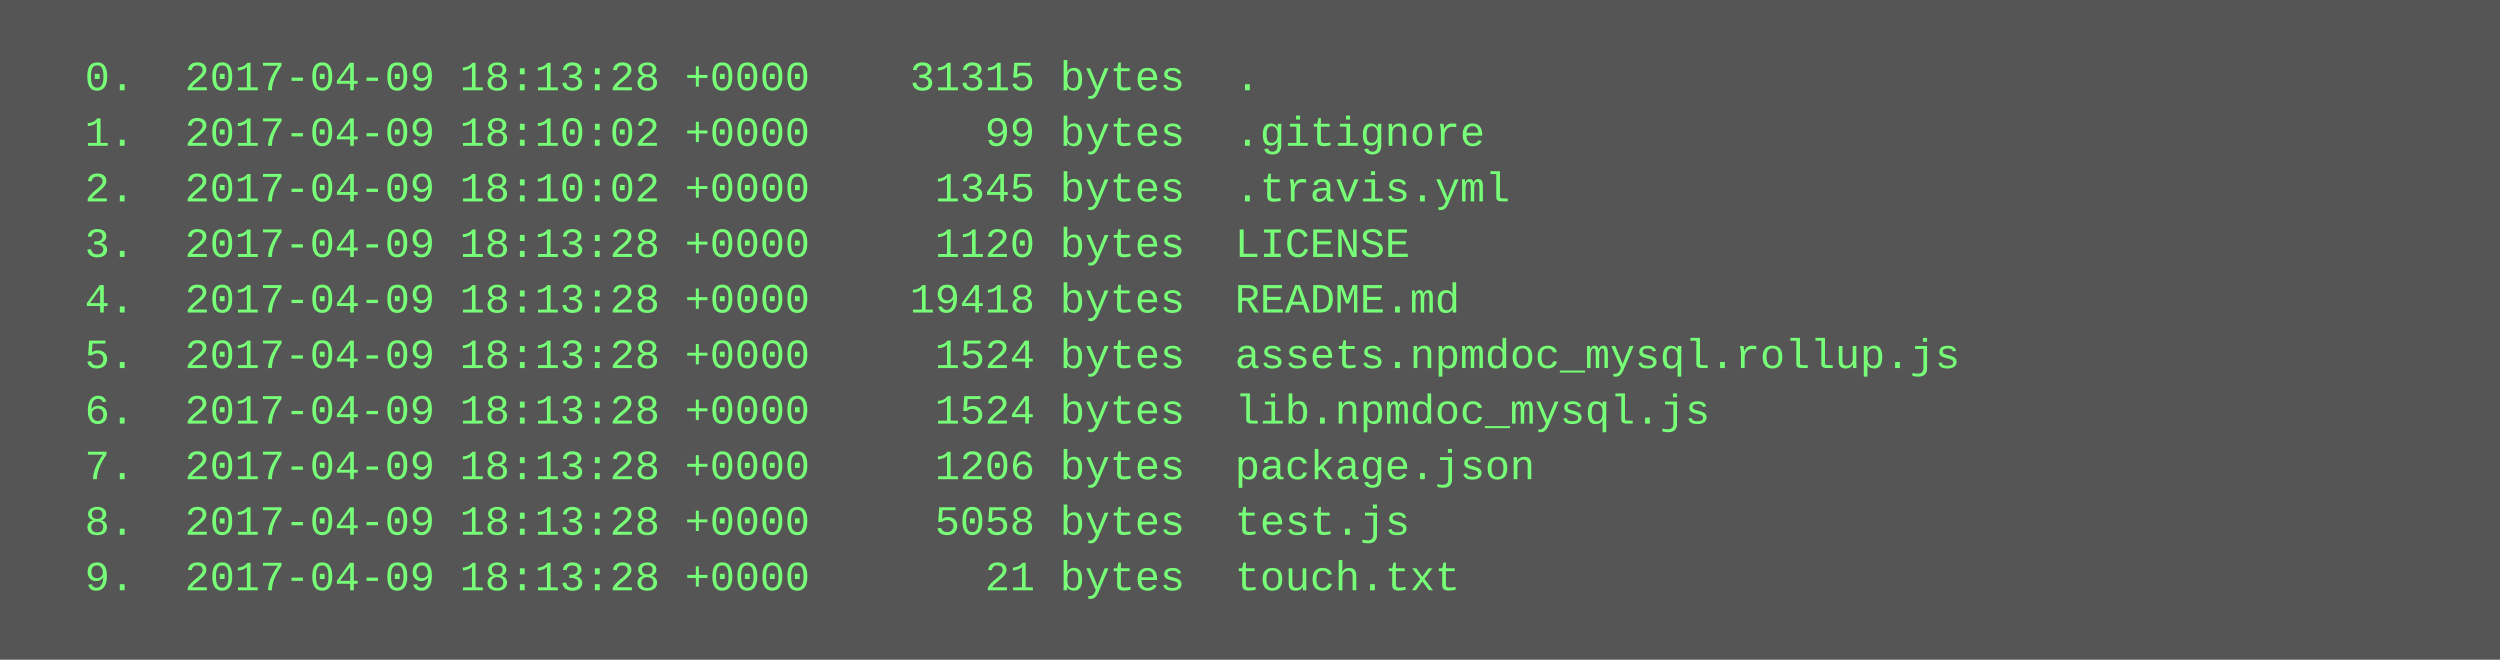
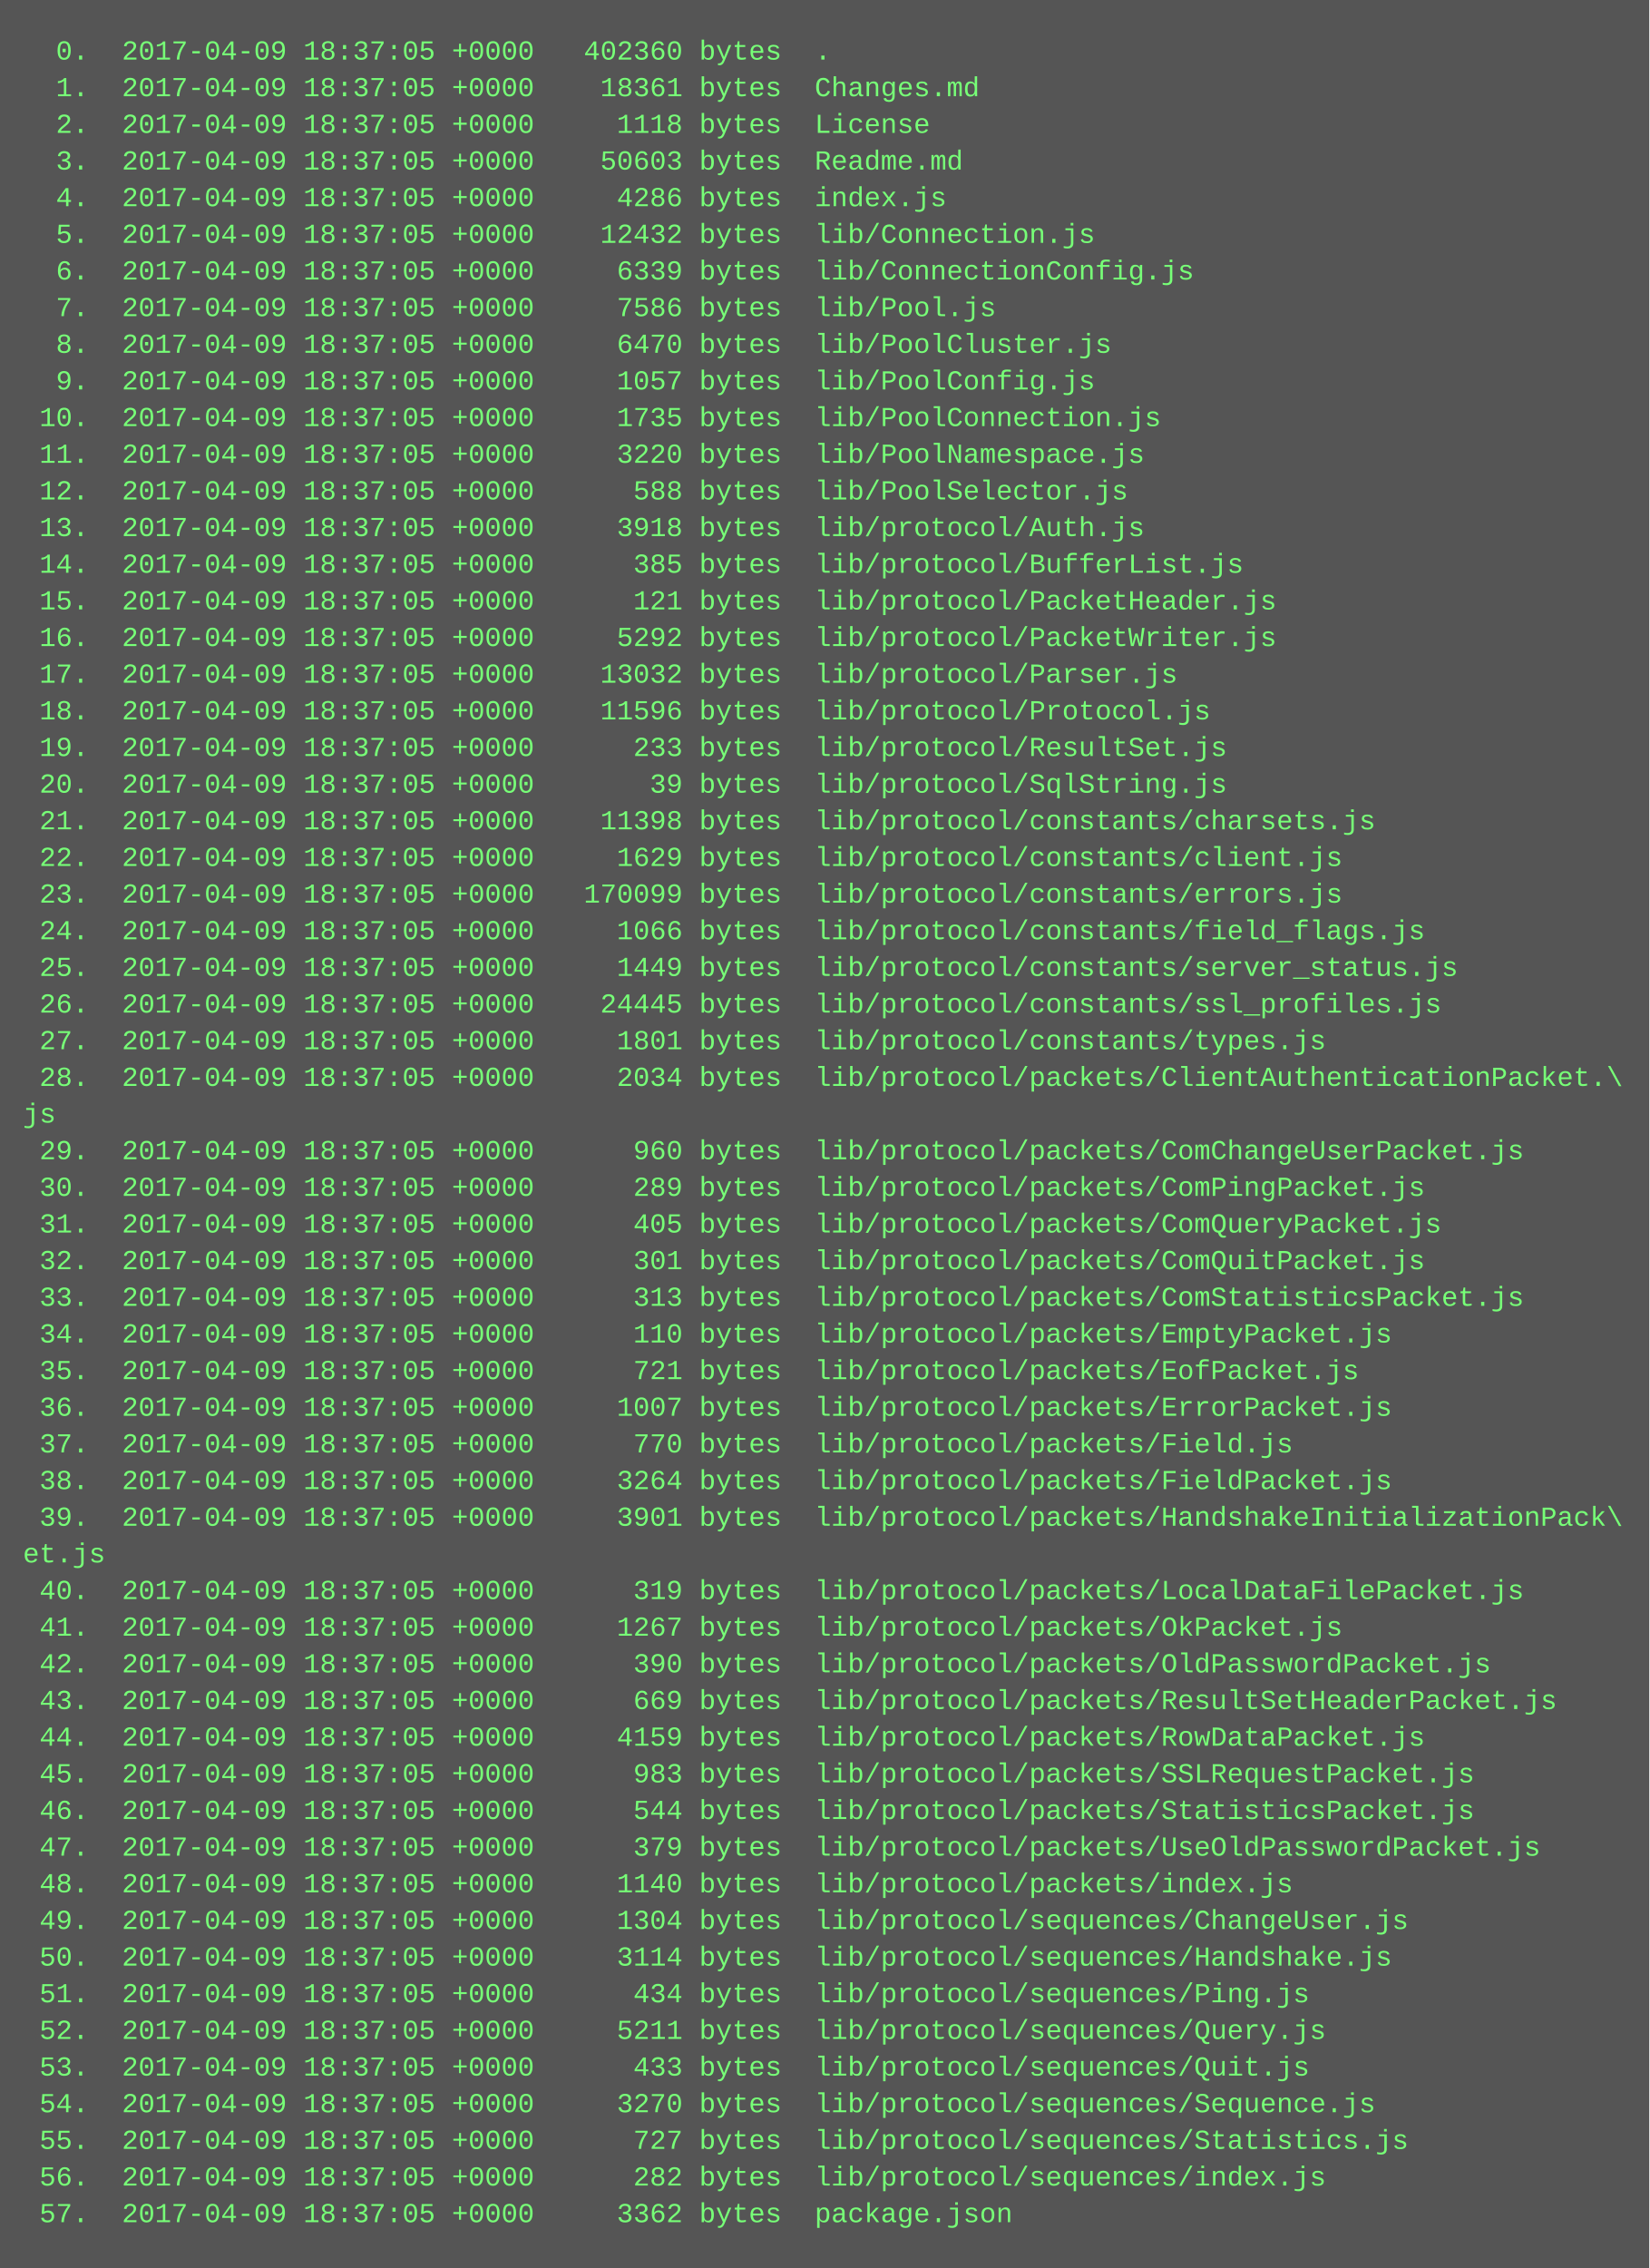
- <svg xmlns="http://www.w3.org/2000/svg" height="190" width="720">
-   <rect height="190" fill="#555" width="720" />
+ <svg xmlns="http://www.w3.org/2000/svg" height="990" width="720">
+   <rect height="990" fill="#555" width="720" />
  <text fill="#7f7" font-family="Courier New" font-size="12" xml:space="preserve">
-     <tspan x="10" y="26">  0.  2017-04-09 18:13:28 +0000    31315 bytes  .</tspan>
-     <tspan x="10" y="42">  1.  2017-04-09 18:10:02 +0000       99 bytes  .gitignore</tspan>
-     <tspan x="10" y="58">  2.  2017-04-09 18:10:02 +0000     1345 bytes  .travis.yml</tspan>
-     <tspan x="10" y="74">  3.  2017-04-09 18:13:28 +0000     1120 bytes  LICENSE</tspan>
-     <tspan x="10" y="90">  4.  2017-04-09 18:13:28 +0000    19418 bytes  README.md</tspan>
-     <tspan x="10" y="106">  5.  2017-04-09 18:13:28 +0000     1524 bytes  assets.npmdoc_mysql.rollup.js</tspan>
-     <tspan x="10" y="122">  6.  2017-04-09 18:13:28 +0000     1524 bytes  lib.npmdoc_mysql.js</tspan>
-     <tspan x="10" y="138">  7.  2017-04-09 18:13:28 +0000     1206 bytes  package.json</tspan>
-     <tspan x="10" y="154">  8.  2017-04-09 18:13:28 +0000     5058 bytes  test.js</tspan>
-     <tspan x="10" y="170">  9.  2017-04-09 18:13:28 +0000       21 bytes  touch.txt</tspan>
+     <tspan x="10" y="26">  0.  2017-04-09 18:37:05 +0000   402360 bytes  .</tspan>
+     <tspan x="10" y="42">  1.  2017-04-09 18:37:05 +0000    18361 bytes  Changes.md</tspan>
+     <tspan x="10" y="58">  2.  2017-04-09 18:37:05 +0000     1118 bytes  License</tspan>
+     <tspan x="10" y="74">  3.  2017-04-09 18:37:05 +0000    50603 bytes  Readme.md</tspan>
+     <tspan x="10" y="90">  4.  2017-04-09 18:37:05 +0000     4286 bytes  index.js</tspan>
+     <tspan x="10" y="106">  5.  2017-04-09 18:37:05 +0000    12432 bytes  lib/Connection.js</tspan>
+     <tspan x="10" y="122">  6.  2017-04-09 18:37:05 +0000     6339 bytes  lib/ConnectionConfig.js</tspan>
+     <tspan x="10" y="138">  7.  2017-04-09 18:37:05 +0000     7586 bytes  lib/Pool.js</tspan>
+     <tspan x="10" y="154">  8.  2017-04-09 18:37:05 +0000     6470 bytes  lib/PoolCluster.js</tspan>
+     <tspan x="10" y="170">  9.  2017-04-09 18:37:05 +0000     1057 bytes  lib/PoolConfig.js</tspan>
+     <tspan x="10" y="186"> 10.  2017-04-09 18:37:05 +0000     1735 bytes  lib/PoolConnection.js</tspan>
+     <tspan x="10" y="202"> 11.  2017-04-09 18:37:05 +0000     3220 bytes  lib/PoolNamespace.js</tspan>
+     <tspan x="10" y="218"> 12.  2017-04-09 18:37:05 +0000      588 bytes  lib/PoolSelector.js</tspan>
+     <tspan x="10" y="234"> 13.  2017-04-09 18:37:05 +0000     3918 bytes  lib/protocol/Auth.js</tspan>
+     <tspan x="10" y="250"> 14.  2017-04-09 18:37:05 +0000      385 bytes  lib/protocol/BufferList.js</tspan>
+     <tspan x="10" y="266"> 15.  2017-04-09 18:37:05 +0000      121 bytes  lib/protocol/PacketHeader.js</tspan>
+     <tspan x="10" y="282"> 16.  2017-04-09 18:37:05 +0000     5292 bytes  lib/protocol/PacketWriter.js</tspan>
+     <tspan x="10" y="298"> 17.  2017-04-09 18:37:05 +0000    13032 bytes  lib/protocol/Parser.js</tspan>
+     <tspan x="10" y="314"> 18.  2017-04-09 18:37:05 +0000    11596 bytes  lib/protocol/Protocol.js</tspan>
+     <tspan x="10" y="330"> 19.  2017-04-09 18:37:05 +0000      233 bytes  lib/protocol/ResultSet.js</tspan>
+     <tspan x="10" y="346"> 20.  2017-04-09 18:37:05 +0000       39 bytes  lib/protocol/SqlString.js</tspan>
+     <tspan x="10" y="362"> 21.  2017-04-09 18:37:05 +0000    11398 bytes  lib/protocol/constants/charsets.js</tspan>
+     <tspan x="10" y="378"> 22.  2017-04-09 18:37:05 +0000     1629 bytes  lib/protocol/constants/client.js</tspan>
+     <tspan x="10" y="394"> 23.  2017-04-09 18:37:05 +0000   170099 bytes  lib/protocol/constants/errors.js</tspan>
+     <tspan x="10" y="410"> 24.  2017-04-09 18:37:05 +0000     1066 bytes  lib/protocol/constants/field_flags.js</tspan>
+     <tspan x="10" y="426"> 25.  2017-04-09 18:37:05 +0000     1449 bytes  lib/protocol/constants/server_status.js</tspan>
+     <tspan x="10" y="442"> 26.  2017-04-09 18:37:05 +0000    24445 bytes  lib/protocol/constants/ssl_profiles.js</tspan>
+     <tspan x="10" y="458"> 27.  2017-04-09 18:37:05 +0000     1801 bytes  lib/protocol/constants/types.js</tspan>
+     <tspan x="10" y="474"> 28.  2017-04-09 18:37:05 +0000     2034 bytes  lib/protocol/packets/ClientAuthenticationPacket.\</tspan>
+     <tspan x="10" y="490">js</tspan>
+     <tspan x="10" y="506"> 29.  2017-04-09 18:37:05 +0000      960 bytes  lib/protocol/packets/ComChangeUserPacket.js</tspan>
+     <tspan x="10" y="522"> 30.  2017-04-09 18:37:05 +0000      289 bytes  lib/protocol/packets/ComPingPacket.js</tspan>
+     <tspan x="10" y="538"> 31.  2017-04-09 18:37:05 +0000      405 bytes  lib/protocol/packets/ComQueryPacket.js</tspan>
+     <tspan x="10" y="554"> 32.  2017-04-09 18:37:05 +0000      301 bytes  lib/protocol/packets/ComQuitPacket.js</tspan>
+     <tspan x="10" y="570"> 33.  2017-04-09 18:37:05 +0000      313 bytes  lib/protocol/packets/ComStatisticsPacket.js</tspan>
+     <tspan x="10" y="586"> 34.  2017-04-09 18:37:05 +0000      110 bytes  lib/protocol/packets/EmptyPacket.js</tspan>
+     <tspan x="10" y="602"> 35.  2017-04-09 18:37:05 +0000      721 bytes  lib/protocol/packets/EofPacket.js</tspan>
+     <tspan x="10" y="618"> 36.  2017-04-09 18:37:05 +0000     1007 bytes  lib/protocol/packets/ErrorPacket.js</tspan>
+     <tspan x="10" y="634"> 37.  2017-04-09 18:37:05 +0000      770 bytes  lib/protocol/packets/Field.js</tspan>
+     <tspan x="10" y="650"> 38.  2017-04-09 18:37:05 +0000     3264 bytes  lib/protocol/packets/FieldPacket.js</tspan>
+     <tspan x="10" y="666"> 39.  2017-04-09 18:37:05 +0000     3901 bytes  lib/protocol/packets/HandshakeInitializationPack\</tspan>
+     <tspan x="10" y="682">et.js</tspan>
+     <tspan x="10" y="698"> 40.  2017-04-09 18:37:05 +0000      319 bytes  lib/protocol/packets/LocalDataFilePacket.js</tspan>
+     <tspan x="10" y="714"> 41.  2017-04-09 18:37:05 +0000     1267 bytes  lib/protocol/packets/OkPacket.js</tspan>
+     <tspan x="10" y="730"> 42.  2017-04-09 18:37:05 +0000      390 bytes  lib/protocol/packets/OldPasswordPacket.js</tspan>
+     <tspan x="10" y="746"> 43.  2017-04-09 18:37:05 +0000      669 bytes  lib/protocol/packets/ResultSetHeaderPacket.js</tspan>
+     <tspan x="10" y="762"> 44.  2017-04-09 18:37:05 +0000     4159 bytes  lib/protocol/packets/RowDataPacket.js</tspan>
+     <tspan x="10" y="778"> 45.  2017-04-09 18:37:05 +0000      983 bytes  lib/protocol/packets/SSLRequestPacket.js</tspan>
+     <tspan x="10" y="794"> 46.  2017-04-09 18:37:05 +0000      544 bytes  lib/protocol/packets/StatisticsPacket.js</tspan>
+     <tspan x="10" y="810"> 47.  2017-04-09 18:37:05 +0000      379 bytes  lib/protocol/packets/UseOldPasswordPacket.js</tspan>
+     <tspan x="10" y="826"> 48.  2017-04-09 18:37:05 +0000     1140 bytes  lib/protocol/packets/index.js</tspan>
+     <tspan x="10" y="842"> 49.  2017-04-09 18:37:05 +0000     1304 bytes  lib/protocol/sequences/ChangeUser.js</tspan>
+     <tspan x="10" y="858"> 50.  2017-04-09 18:37:05 +0000     3114 bytes  lib/protocol/sequences/Handshake.js</tspan>
+     <tspan x="10" y="874"> 51.  2017-04-09 18:37:05 +0000      434 bytes  lib/protocol/sequences/Ping.js</tspan>
+     <tspan x="10" y="890"> 52.  2017-04-09 18:37:05 +0000     5211 bytes  lib/protocol/sequences/Query.js</tspan>
+     <tspan x="10" y="906"> 53.  2017-04-09 18:37:05 +0000      433 bytes  lib/protocol/sequences/Quit.js</tspan>
+     <tspan x="10" y="922"> 54.  2017-04-09 18:37:05 +0000     3270 bytes  lib/protocol/sequences/Sequence.js</tspan>
+     <tspan x="10" y="938"> 55.  2017-04-09 18:37:05 +0000      727 bytes  lib/protocol/sequences/Statistics.js</tspan>
+     <tspan x="10" y="954"> 56.  2017-04-09 18:37:05 +0000      282 bytes  lib/protocol/sequences/index.js</tspan>
+     <tspan x="10" y="970"> 57.  2017-04-09 18:37:05 +0000     3362 bytes  package.json</tspan>
  </text>
</svg>
